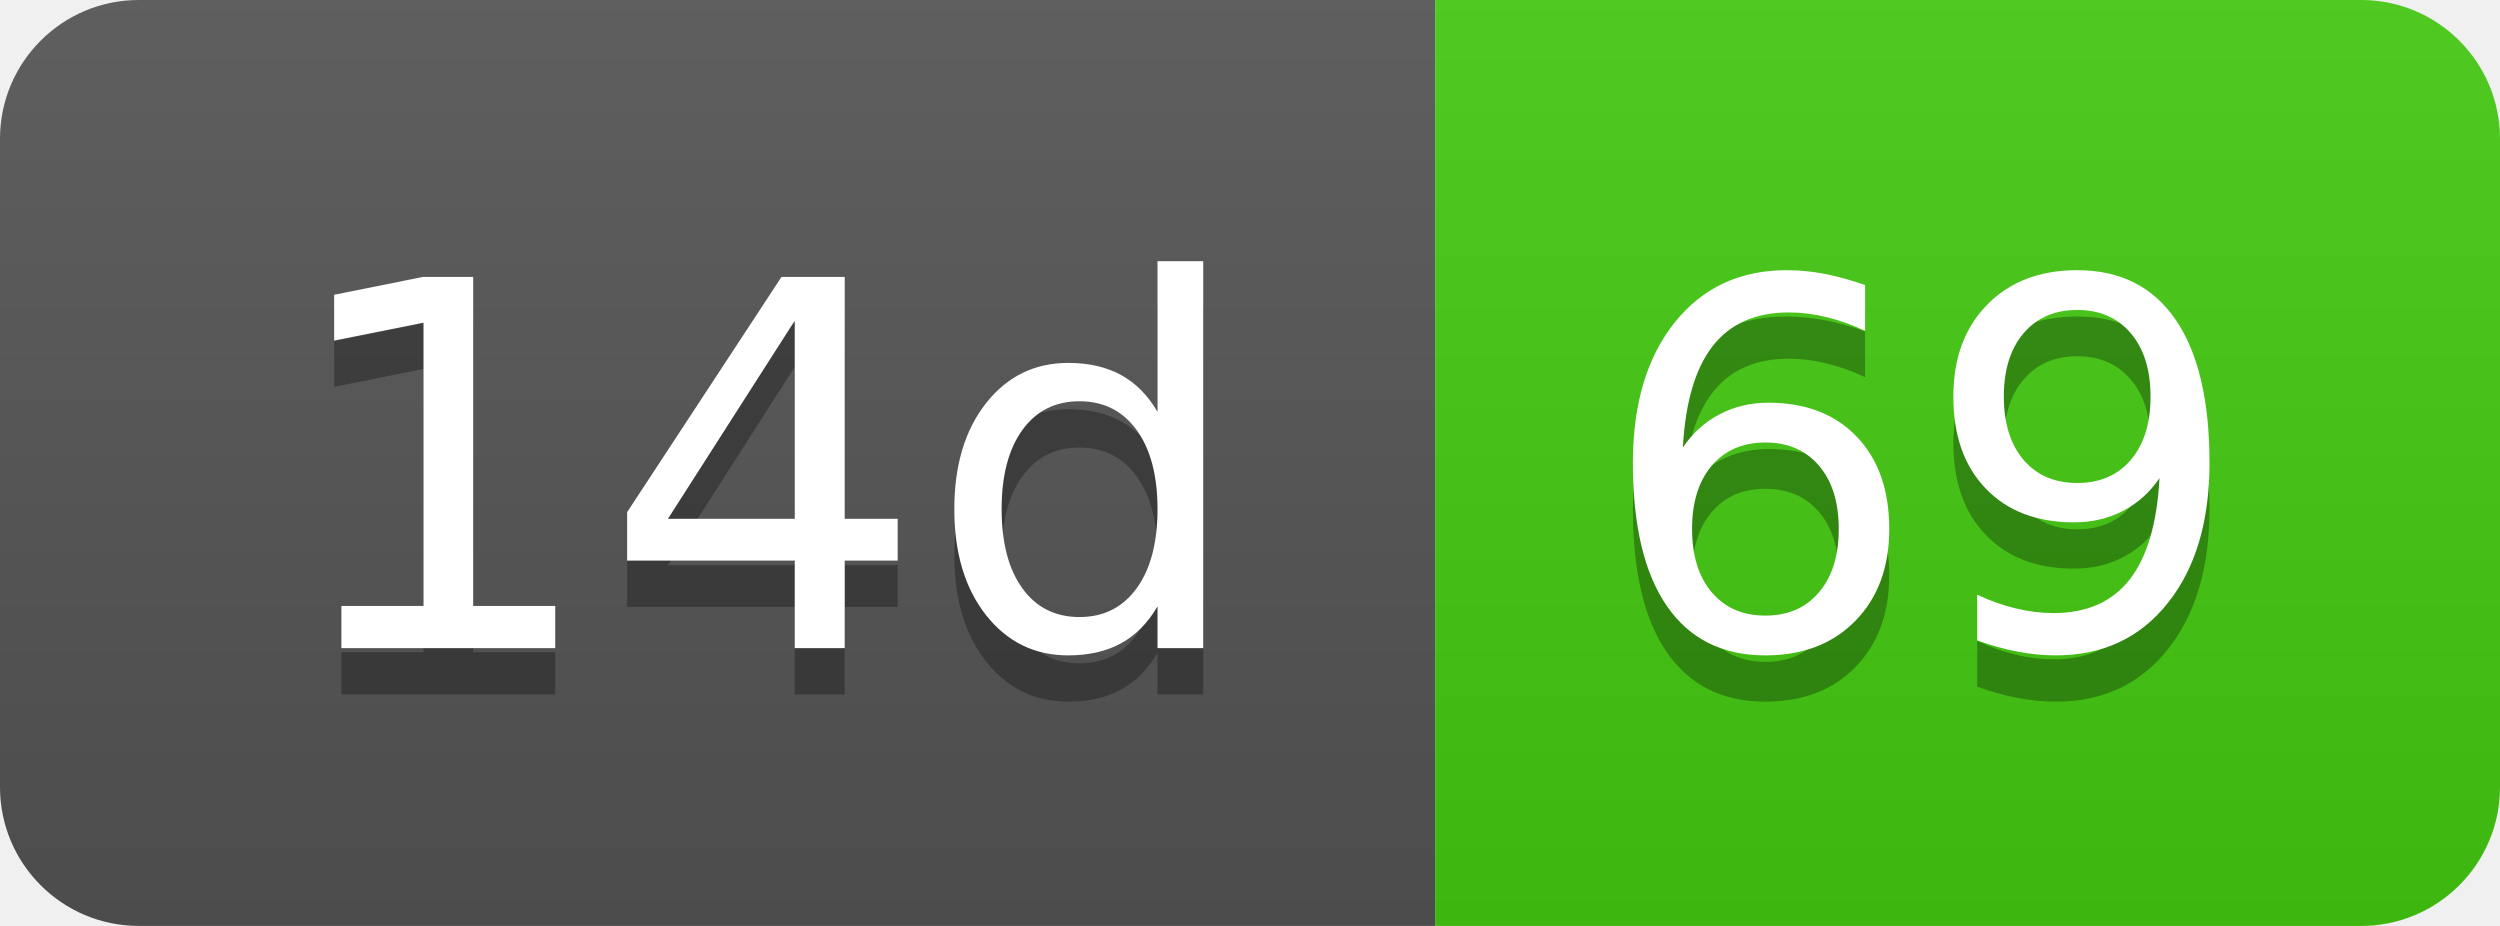
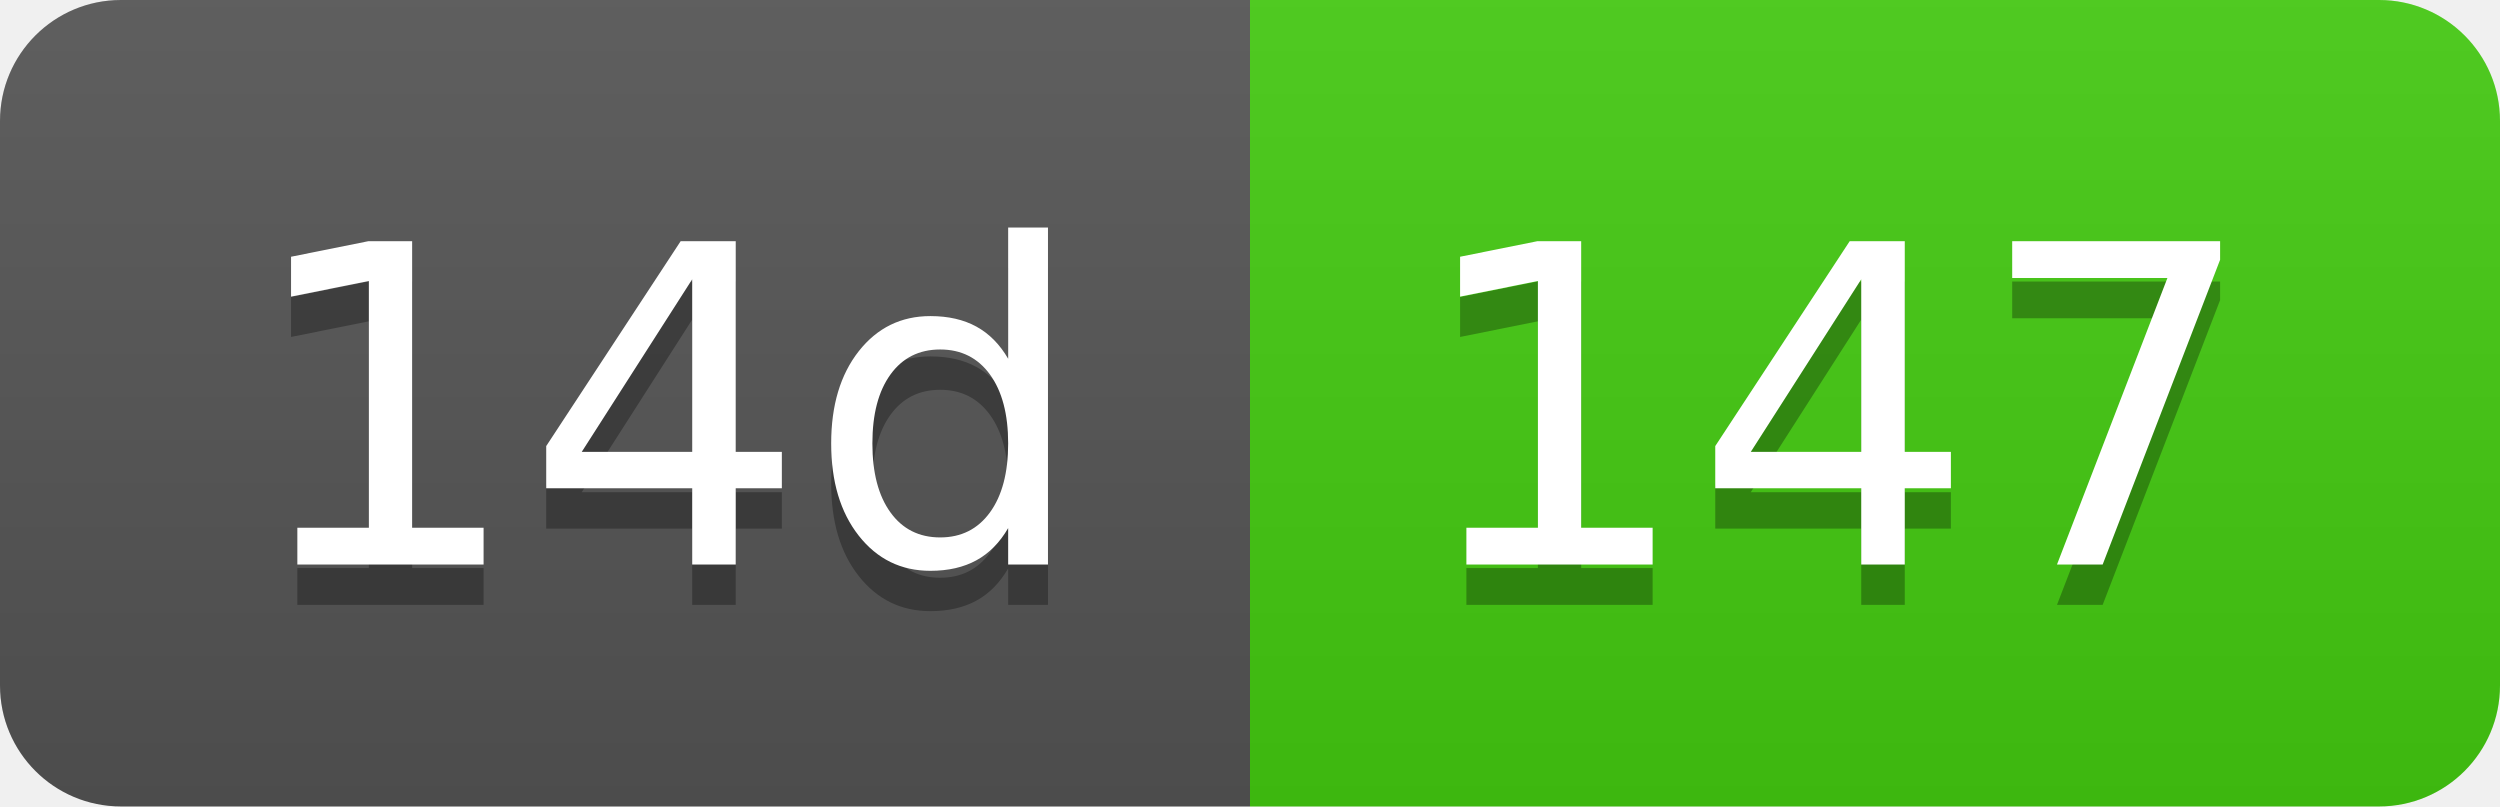
- <svg xmlns="http://www.w3.org/2000/svg" width="54" height="20" role="img" aria-label="14d: 69">
+ <svg xmlns="http://www.w3.org/2000/svg" width="62" height="20" role="img" aria-label="14d: 147">
  <linearGradient id="s" x2="0" y2="100%">
    <stop offset="0" stop-color="#bbb" stop-opacity=".1" />
    <stop offset="1" stop-opacity=".1" />
  </linearGradient>
  <clipPath id="r">
-     <rect width="54" height="20" rx="3" fill="#fff" />
+     <rect width="62" height="20" rx="3" fill="#fff" />
  </clipPath>
  <g clip-path="url(#r)">
    <rect width="31" height="20" fill="#555" />
-     <rect x="31" width="23" height="20" fill="#4c1" />
-     <rect width="54" height="20" fill="url(#s)" />
+     <rect x="31" width="31" height="20" fill="#4c1" />
+     <rect width="62" height="20" fill="url(#s)" />
  </g>
  <g fill="#fff" text-anchor="middle" font-family="Verdana,Geneva,DejaVu Sans,sans-serif" text-rendering="geometricPrecision" font-size="110">
    <text aria-hidden="true" x="165" y="150" fill="#010101" fill-opacity=".3" transform="scale(.1)" textLength="210">14d</text>
    <text x="165" y="140" transform="scale(.1)" fill="#fff" textLength="210">14d</text>
-     <text aria-hidden="true" x="415" y="150" fill="#010101" fill-opacity=".3" transform="scale(.1)" textLength="130">69</text>
-     <text x="415" y="140" transform="scale(.1)" fill="#fff" textLength="130">69</text>
+     <text aria-hidden="true" x="455" y="150" fill="#010101" fill-opacity=".3" transform="scale(.1)" textLength="210">147</text>
+     <text x="455" y="140" transform="scale(.1)" fill="#fff" textLength="210">147</text>
  </g>
</svg>
